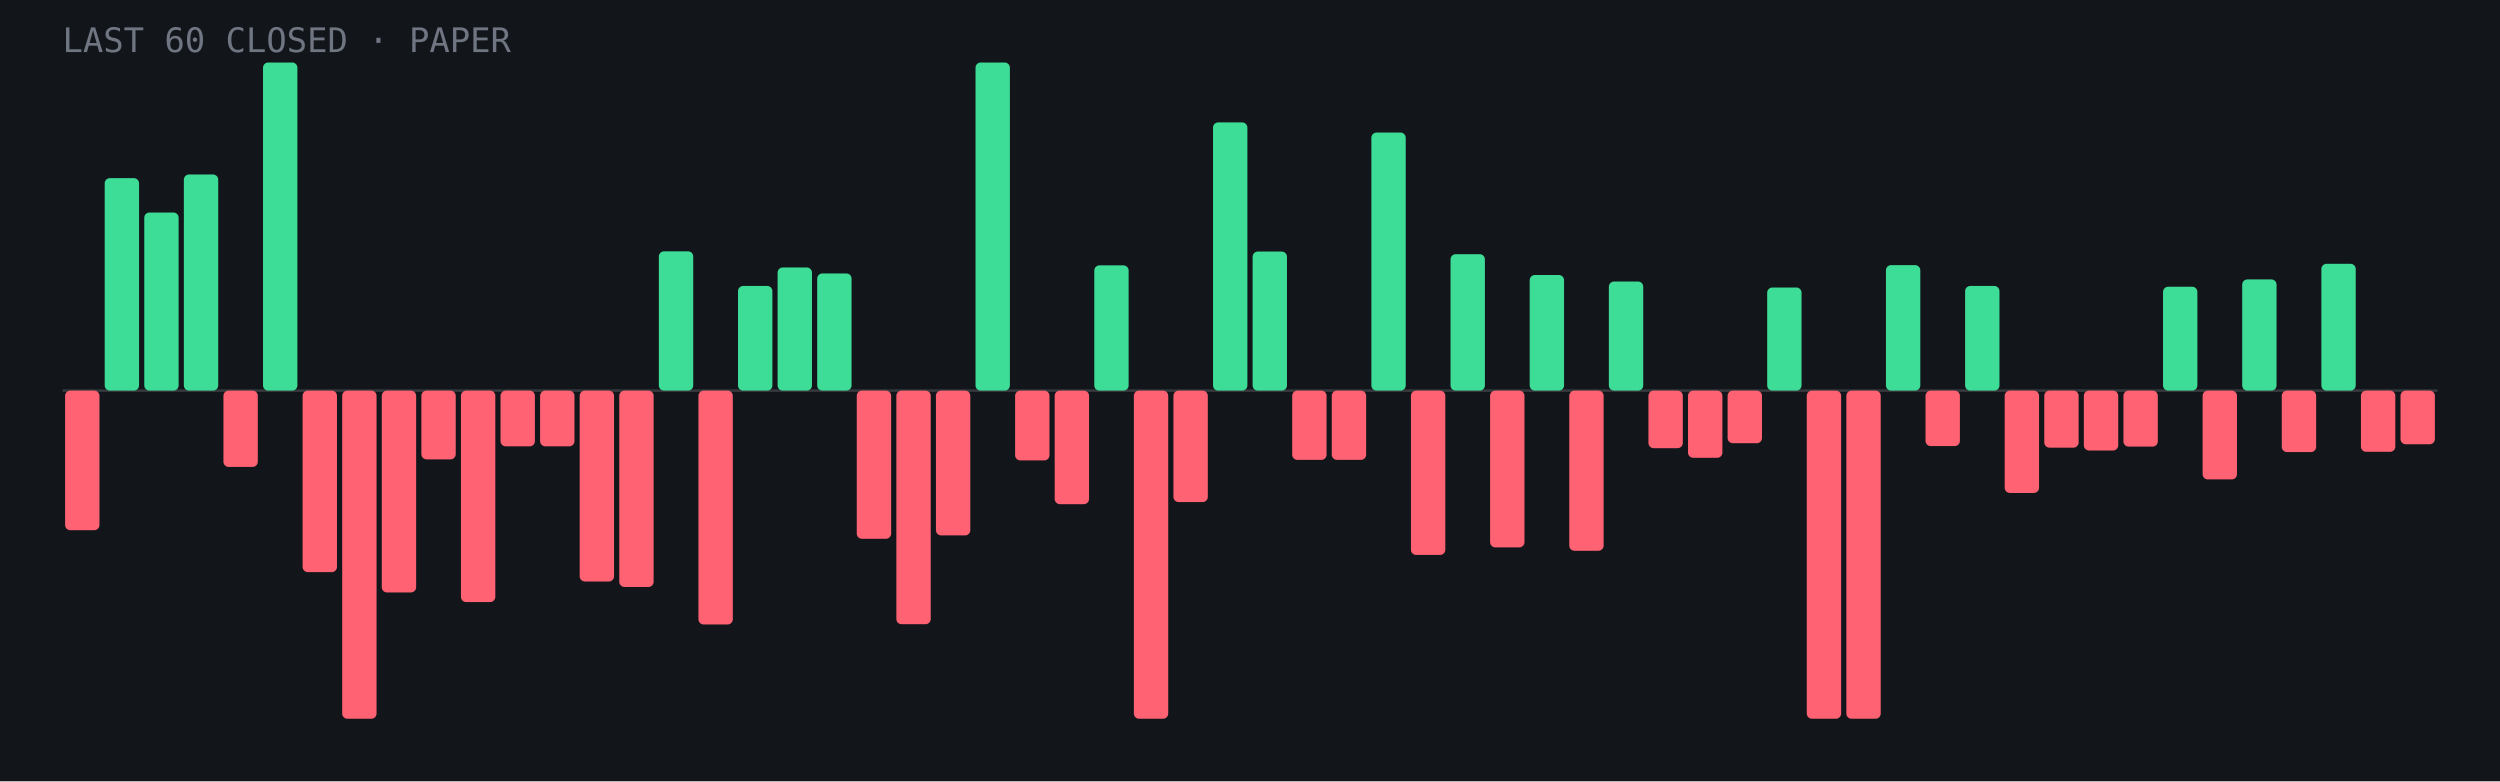
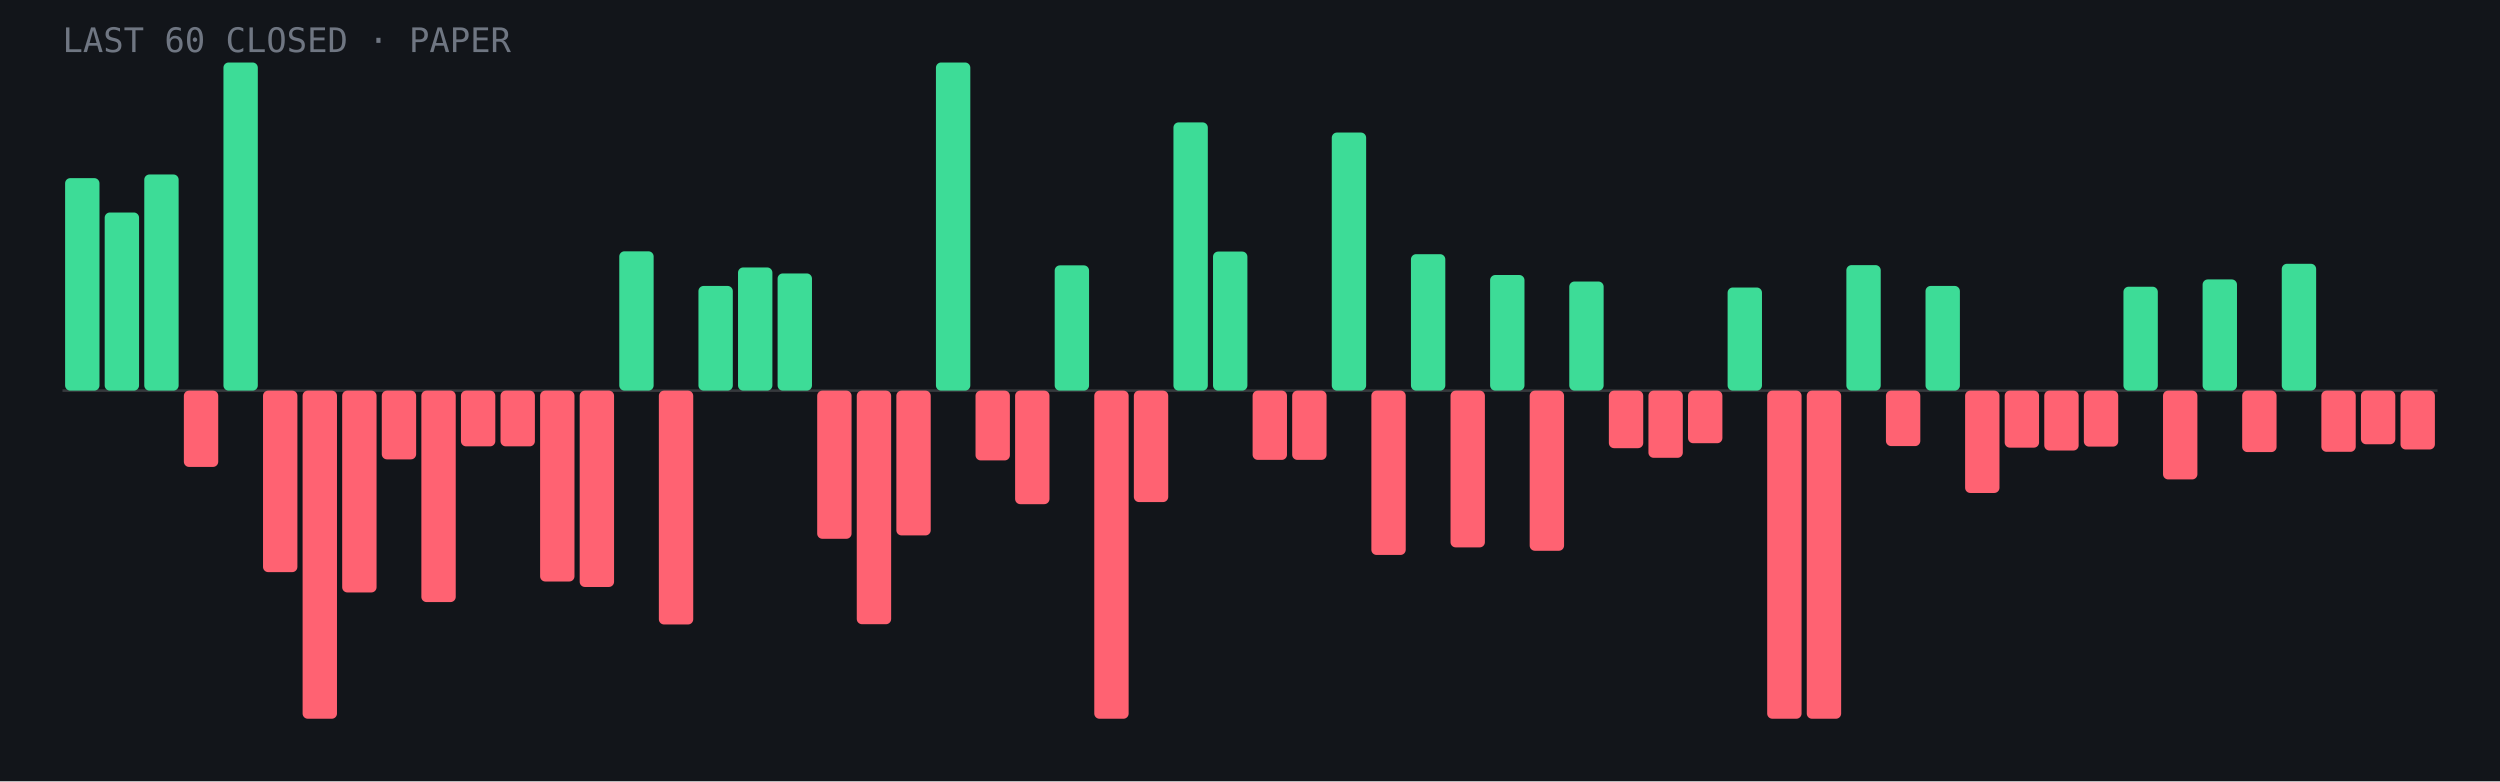
<svg xmlns="http://www.w3.org/2000/svg" viewBox="0 0 960 300" role="img" aria-label="Last 60 closed paper trades: 22 wins, 38 losses">
  <rect width="960" height="300" fill="#12151a" />
  <line x1="24" y1="150.0" x2="936" y2="150.0" stroke="#fff" stroke-opacity=".15" />
-   <rect x="25.0" y="150.0" width="13.2" height="53.6" rx="2" fill="#ff6272" />
-   <rect x="40.2" y="68.4" width="13.2" height="81.6" rx="2" fill="#3ddc97" />
-   <rect x="55.4" y="81.6" width="13.2" height="68.4" rx="2" fill="#3ddc97" />
-   <rect x="70.6" y="67.0" width="13.2" height="83.0" rx="2" fill="#3ddc97" />
-   <rect x="85.8" y="150.0" width="13.2" height="29.3" rx="2" fill="#ff6272" />
-   <rect x="101.0" y="24.0" width="13.2" height="126.0" rx="2" fill="#3ddc97" />
-   <rect x="116.2" y="150.0" width="13.2" height="69.7" rx="2" fill="#ff6272" />
-   <rect x="131.4" y="150.0" width="13.2" height="126.0" rx="2" fill="#ff6272" />
-   <rect x="146.6" y="150.0" width="13.2" height="77.5" rx="2" fill="#ff6272" />
-   <rect x="161.8" y="150.0" width="13.2" height="26.4" rx="2" fill="#ff6272" />
-   <rect x="177.0" y="150.0" width="13.2" height="81.2" rx="2" fill="#ff6272" />
+   <rect x="25.0" y="68.4" width="13.2" height="81.6" rx="2" fill="#3ddc97" />
+   <rect x="40.2" y="81.6" width="13.2" height="68.4" rx="2" fill="#3ddc97" />
+   <rect x="55.4" y="67.0" width="13.2" height="83.0" rx="2" fill="#3ddc97" />
+   <rect x="70.6" y="150.0" width="13.2" height="29.3" rx="2" fill="#ff6272" />
+   <rect x="85.8" y="24.0" width="13.2" height="126.0" rx="2" fill="#3ddc97" />
+   <rect x="101.0" y="150.0" width="13.2" height="69.7" rx="2" fill="#ff6272" />
+   <rect x="116.2" y="150.0" width="13.2" height="126.0" rx="2" fill="#ff6272" />
+   <rect x="131.4" y="150.0" width="13.2" height="77.5" rx="2" fill="#ff6272" />
+   <rect x="146.6" y="150.0" width="13.2" height="26.4" rx="2" fill="#ff6272" />
+   <rect x="161.8" y="150.0" width="13.2" height="81.2" rx="2" fill="#ff6272" />
+   <rect x="177.0" y="150.0" width="13.2" height="21.4" rx="2" fill="#ff6272" />
  <rect x="192.2" y="150.0" width="13.2" height="21.4" rx="2" fill="#ff6272" />
-   <rect x="207.4" y="150.0" width="13.2" height="21.4" rx="2" fill="#ff6272" />
-   <rect x="222.6" y="150.0" width="13.2" height="73.3" rx="2" fill="#ff6272" />
-   <rect x="237.8" y="150.0" width="13.2" height="75.4" rx="2" fill="#ff6272" />
-   <rect x="253.0" y="96.5" width="13.2" height="53.5" rx="2" fill="#3ddc97" />
-   <rect x="268.2" y="150.0" width="13.2" height="89.8" rx="2" fill="#ff6272" />
-   <rect x="283.4" y="109.8" width="13.2" height="40.2" rx="2" fill="#3ddc97" />
-   <rect x="298.6" y="102.7" width="13.2" height="47.3" rx="2" fill="#3ddc97" />
-   <rect x="313.8" y="105.0" width="13.2" height="45.0" rx="2" fill="#3ddc97" />
-   <rect x="329.0" y="150.0" width="13.2" height="56.9" rx="2" fill="#ff6272" />
-   <rect x="344.2" y="150.0" width="13.2" height="89.7" rx="2" fill="#ff6272" />
-   <rect x="359.4" y="150.0" width="13.2" height="55.6" rx="2" fill="#ff6272" />
-   <rect x="374.6" y="24.0" width="13.2" height="126.0" rx="2" fill="#3ddc97" />
-   <rect x="389.8" y="150.0" width="13.2" height="26.8" rx="2" fill="#ff6272" />
-   <rect x="405.0" y="150.0" width="13.2" height="43.6" rx="2" fill="#ff6272" />
-   <rect x="420.2" y="101.9" width="13.2" height="48.1" rx="2" fill="#3ddc97" />
-   <rect x="435.4" y="150.0" width="13.2" height="126.0" rx="2" fill="#ff6272" />
-   <rect x="450.6" y="150.0" width="13.2" height="42.8" rx="2" fill="#ff6272" />
-   <rect x="465.8" y="47.0" width="13.2" height="103.0" rx="2" fill="#3ddc97" />
-   <rect x="481.0" y="96.6" width="13.2" height="53.4" rx="2" fill="#3ddc97" />
+   <rect x="207.4" y="150.0" width="13.2" height="73.3" rx="2" fill="#ff6272" />
+   <rect x="222.6" y="150.0" width="13.2" height="75.4" rx="2" fill="#ff6272" />
+   <rect x="237.8" y="96.5" width="13.2" height="53.5" rx="2" fill="#3ddc97" />
+   <rect x="253.0" y="150.0" width="13.2" height="89.8" rx="2" fill="#ff6272" />
+   <rect x="268.2" y="109.8" width="13.2" height="40.2" rx="2" fill="#3ddc97" />
+   <rect x="283.4" y="102.7" width="13.2" height="47.3" rx="2" fill="#3ddc97" />
+   <rect x="298.6" y="105.0" width="13.2" height="45.0" rx="2" fill="#3ddc97" />
+   <rect x="313.8" y="150.0" width="13.2" height="56.9" rx="2" fill="#ff6272" />
+   <rect x="329.0" y="150.0" width="13.2" height="89.7" rx="2" fill="#ff6272" />
+   <rect x="344.2" y="150.0" width="13.2" height="55.6" rx="2" fill="#ff6272" />
+   <rect x="359.4" y="24.0" width="13.2" height="126.0" rx="2" fill="#3ddc97" />
+   <rect x="374.6" y="150.0" width="13.2" height="26.8" rx="2" fill="#ff6272" />
+   <rect x="389.8" y="150.0" width="13.2" height="43.6" rx="2" fill="#ff6272" />
+   <rect x="405.0" y="101.9" width="13.2" height="48.1" rx="2" fill="#3ddc97" />
+   <rect x="420.2" y="150.0" width="13.2" height="126.0" rx="2" fill="#ff6272" />
+   <rect x="435.4" y="150.0" width="13.2" height="42.8" rx="2" fill="#ff6272" />
+   <rect x="450.6" y="47.0" width="13.2" height="103.0" rx="2" fill="#3ddc97" />
+   <rect x="465.8" y="96.6" width="13.2" height="53.4" rx="2" fill="#3ddc97" />
+   <rect x="481.0" y="150.0" width="13.2" height="26.6" rx="2" fill="#ff6272" />
  <rect x="496.2" y="150.0" width="13.2" height="26.6" rx="2" fill="#ff6272" />
-   <rect x="511.4" y="150.0" width="13.2" height="26.6" rx="2" fill="#ff6272" />
-   <rect x="526.6" y="50.9" width="13.2" height="99.1" rx="2" fill="#3ddc97" />
-   <rect x="541.8" y="150.0" width="13.2" height="63.1" rx="2" fill="#ff6272" />
-   <rect x="557.0" y="97.6" width="13.2" height="52.4" rx="2" fill="#3ddc97" />
-   <rect x="572.2" y="150.0" width="13.2" height="60.2" rx="2" fill="#ff6272" />
-   <rect x="587.4" y="105.6" width="13.2" height="44.4" rx="2" fill="#3ddc97" />
-   <rect x="602.6" y="150.0" width="13.2" height="61.5" rx="2" fill="#ff6272" />
-   <rect x="617.8" y="108.1" width="13.2" height="41.9" rx="2" fill="#3ddc97" />
-   <rect x="633.0" y="150.0" width="13.2" height="22.1" rx="2" fill="#ff6272" />
-   <rect x="648.2" y="150.0" width="13.2" height="25.8" rx="2" fill="#ff6272" />
-   <rect x="663.4" y="150.0" width="13.2" height="20.2" rx="2" fill="#ff6272" />
-   <rect x="678.6" y="110.4" width="13.2" height="39.6" rx="2" fill="#3ddc97" />
+   <rect x="511.4" y="50.9" width="13.2" height="99.1" rx="2" fill="#3ddc97" />
+   <rect x="526.6" y="150.0" width="13.2" height="63.1" rx="2" fill="#ff6272" />
+   <rect x="541.8" y="97.6" width="13.2" height="52.4" rx="2" fill="#3ddc97" />
+   <rect x="557.0" y="150.0" width="13.2" height="60.2" rx="2" fill="#ff6272" />
+   <rect x="572.2" y="105.6" width="13.2" height="44.4" rx="2" fill="#3ddc97" />
+   <rect x="587.4" y="150.0" width="13.2" height="61.5" rx="2" fill="#ff6272" />
+   <rect x="602.6" y="108.1" width="13.2" height="41.9" rx="2" fill="#3ddc97" />
+   <rect x="617.8" y="150.0" width="13.2" height="22.1" rx="2" fill="#ff6272" />
+   <rect x="633.0" y="150.0" width="13.2" height="25.8" rx="2" fill="#ff6272" />
+   <rect x="648.2" y="150.0" width="13.2" height="20.2" rx="2" fill="#ff6272" />
+   <rect x="663.4" y="110.4" width="13.2" height="39.6" rx="2" fill="#3ddc97" />
+   <rect x="678.6" y="150.0" width="13.2" height="126.0" rx="2" fill="#ff6272" />
  <rect x="693.8" y="150.0" width="13.2" height="126.0" rx="2" fill="#ff6272" />
-   <rect x="709.0" y="150.0" width="13.2" height="126.0" rx="2" fill="#ff6272" />
-   <rect x="724.2" y="101.8" width="13.2" height="48.2" rx="2" fill="#3ddc97" />
-   <rect x="739.4" y="150.0" width="13.2" height="21.3" rx="2" fill="#ff6272" />
-   <rect x="754.6" y="109.8" width="13.2" height="40.2" rx="2" fill="#3ddc97" />
-   <rect x="769.8" y="150.0" width="13.2" height="39.3" rx="2" fill="#ff6272" />
-   <rect x="785.0" y="150.0" width="13.2" height="21.9" rx="2" fill="#ff6272" />
-   <rect x="800.2" y="150.0" width="13.2" height="23.0" rx="2" fill="#ff6272" />
-   <rect x="815.4" y="150.0" width="13.2" height="21.5" rx="2" fill="#ff6272" />
-   <rect x="830.6" y="110.1" width="13.2" height="39.9" rx="2" fill="#3ddc97" />
-   <rect x="845.8" y="150.0" width="13.2" height="34.1" rx="2" fill="#ff6272" />
-   <rect x="861.0" y="107.3" width="13.2" height="42.7" rx="2" fill="#3ddc97" />
-   <rect x="876.2" y="150.0" width="13.2" height="23.6" rx="2" fill="#ff6272" />
-   <rect x="891.4" y="101.3" width="13.2" height="48.7" rx="2" fill="#3ddc97" />
-   <rect x="906.6" y="150.0" width="13.2" height="23.5" rx="2" fill="#ff6272" />
-   <rect x="921.8" y="150.0" width="13.2" height="20.6" rx="2" fill="#ff6272" />
+   <rect x="709.0" y="101.8" width="13.2" height="48.2" rx="2" fill="#3ddc97" />
+   <rect x="724.2" y="150.0" width="13.2" height="21.3" rx="2" fill="#ff6272" />
+   <rect x="739.4" y="109.8" width="13.2" height="40.2" rx="2" fill="#3ddc97" />
+   <rect x="754.6" y="150.0" width="13.2" height="39.3" rx="2" fill="#ff6272" />
+   <rect x="769.8" y="150.0" width="13.2" height="21.9" rx="2" fill="#ff6272" />
+   <rect x="785.0" y="150.0" width="13.2" height="23.0" rx="2" fill="#ff6272" />
+   <rect x="800.2" y="150.0" width="13.2" height="21.5" rx="2" fill="#ff6272" />
+   <rect x="815.4" y="110.1" width="13.2" height="39.9" rx="2" fill="#3ddc97" />
+   <rect x="830.6" y="150.0" width="13.2" height="34.1" rx="2" fill="#ff6272" />
+   <rect x="845.8" y="107.3" width="13.2" height="42.7" rx="2" fill="#3ddc97" />
+   <rect x="861.0" y="150.0" width="13.2" height="23.6" rx="2" fill="#ff6272" />
+   <rect x="876.2" y="101.3" width="13.2" height="48.7" rx="2" fill="#3ddc97" />
+   <rect x="891.4" y="150.0" width="13.2" height="23.5" rx="2" fill="#ff6272" />
+   <rect x="906.6" y="150.0" width="13.2" height="20.6" rx="2" fill="#ff6272" />
+   <rect x="921.8" y="150.0" width="13.2" height="22.6" rx="2" fill="#ff6272" />
  <text x="24" y="20" font-family="JetBrains Mono,monospace" font-size="13" fill="#6f7682">LAST 60 CLOSED · PAPER</text>
</svg>
